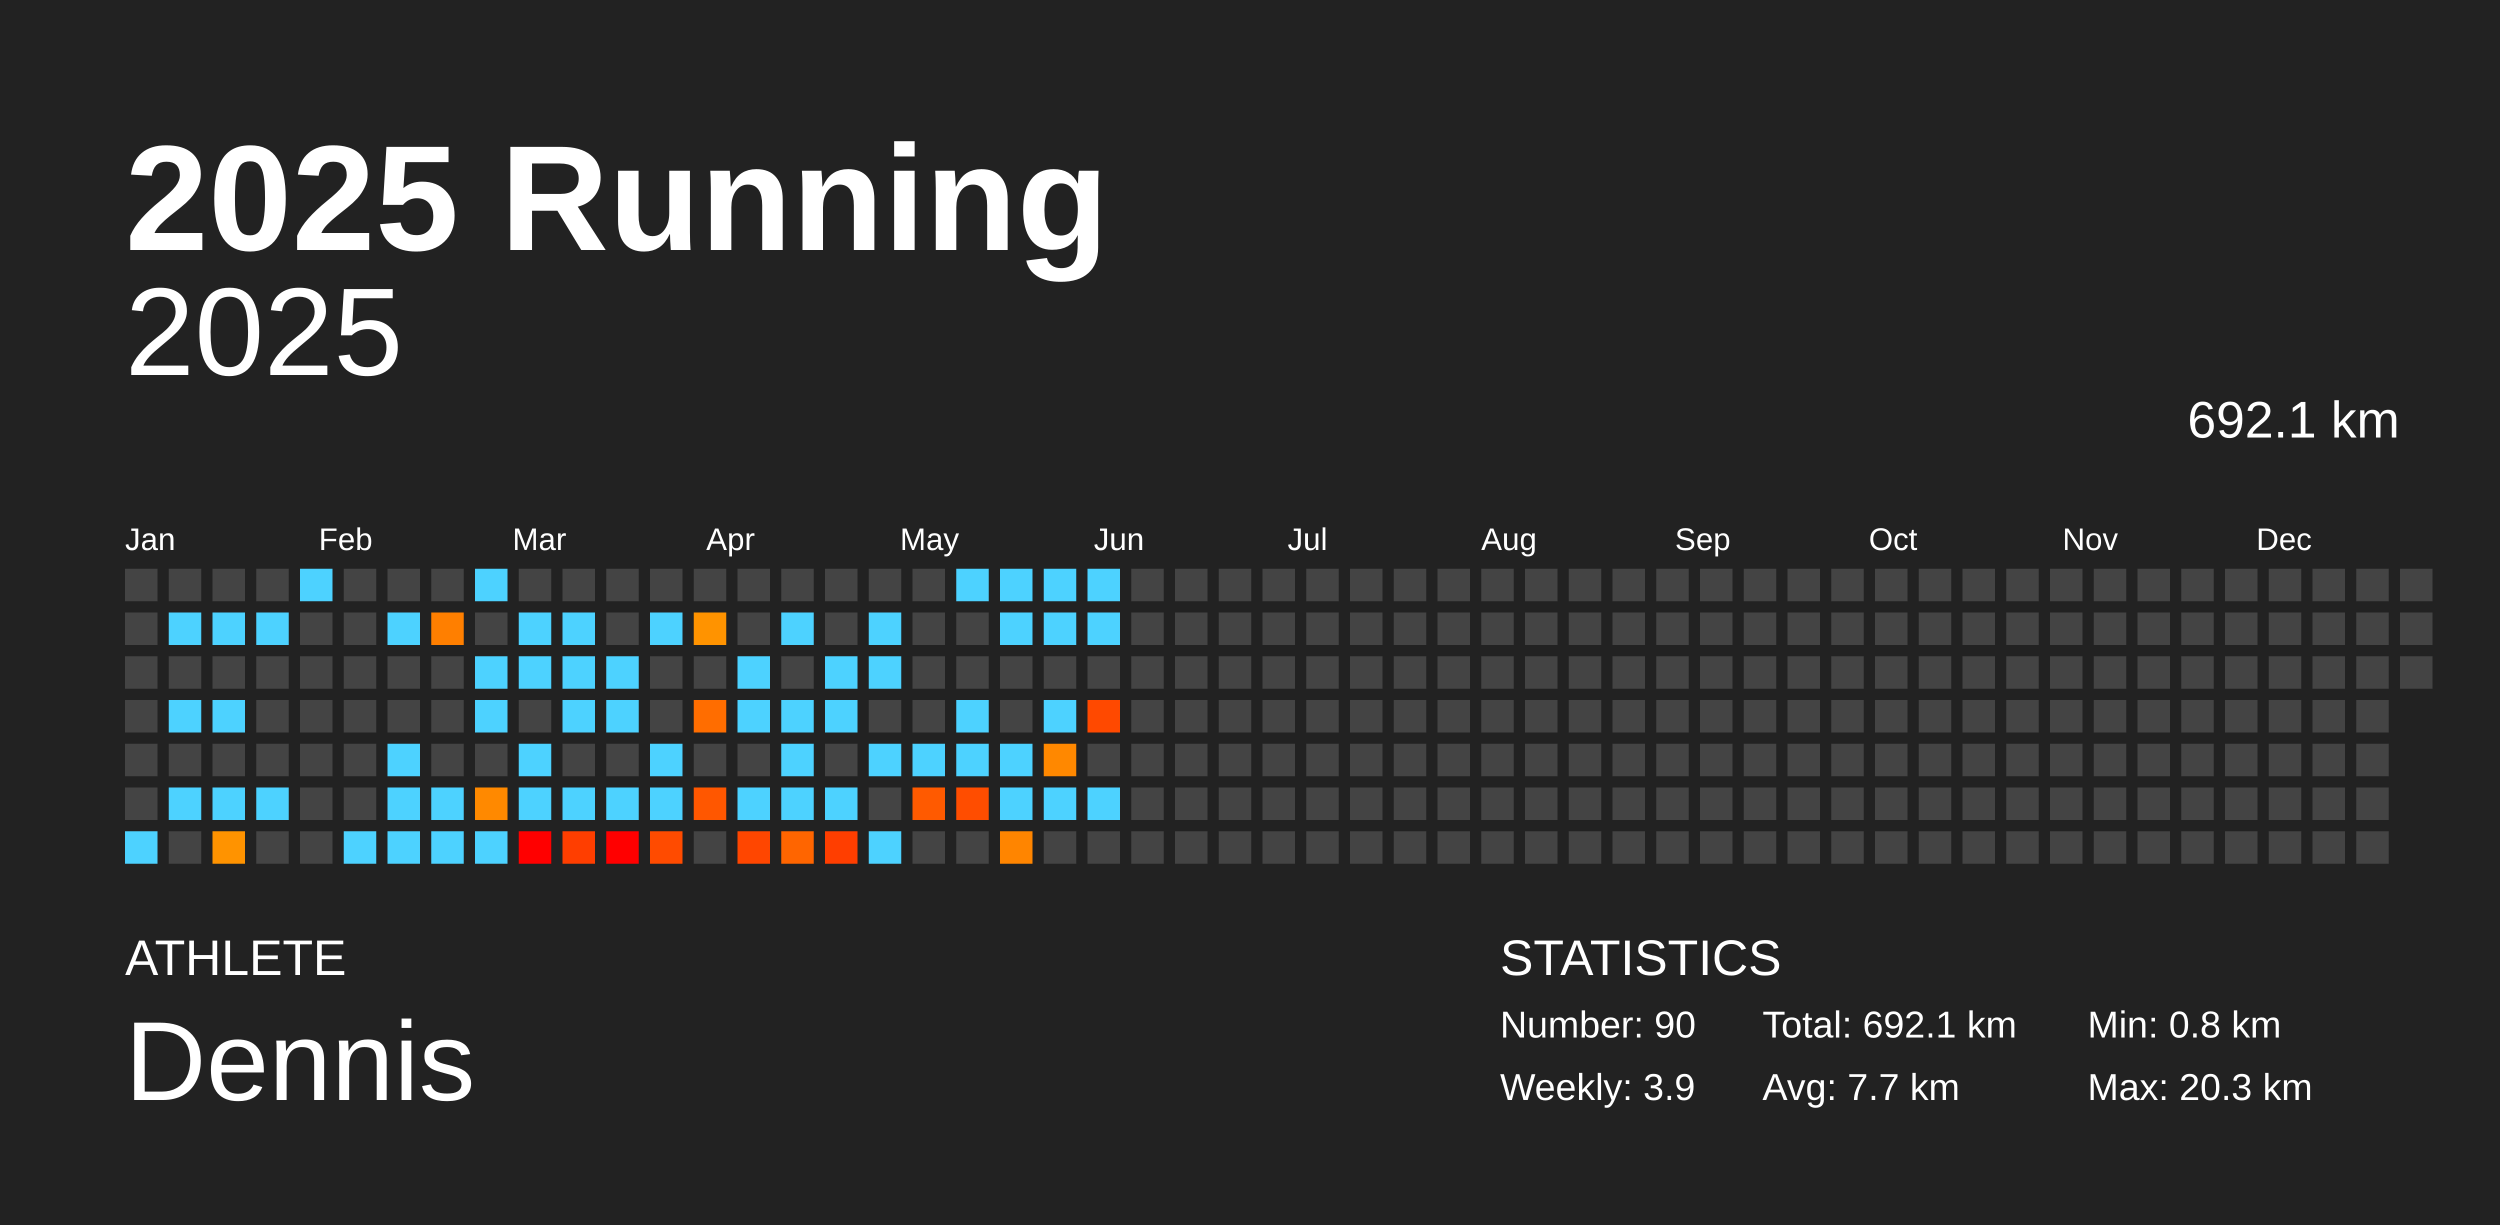
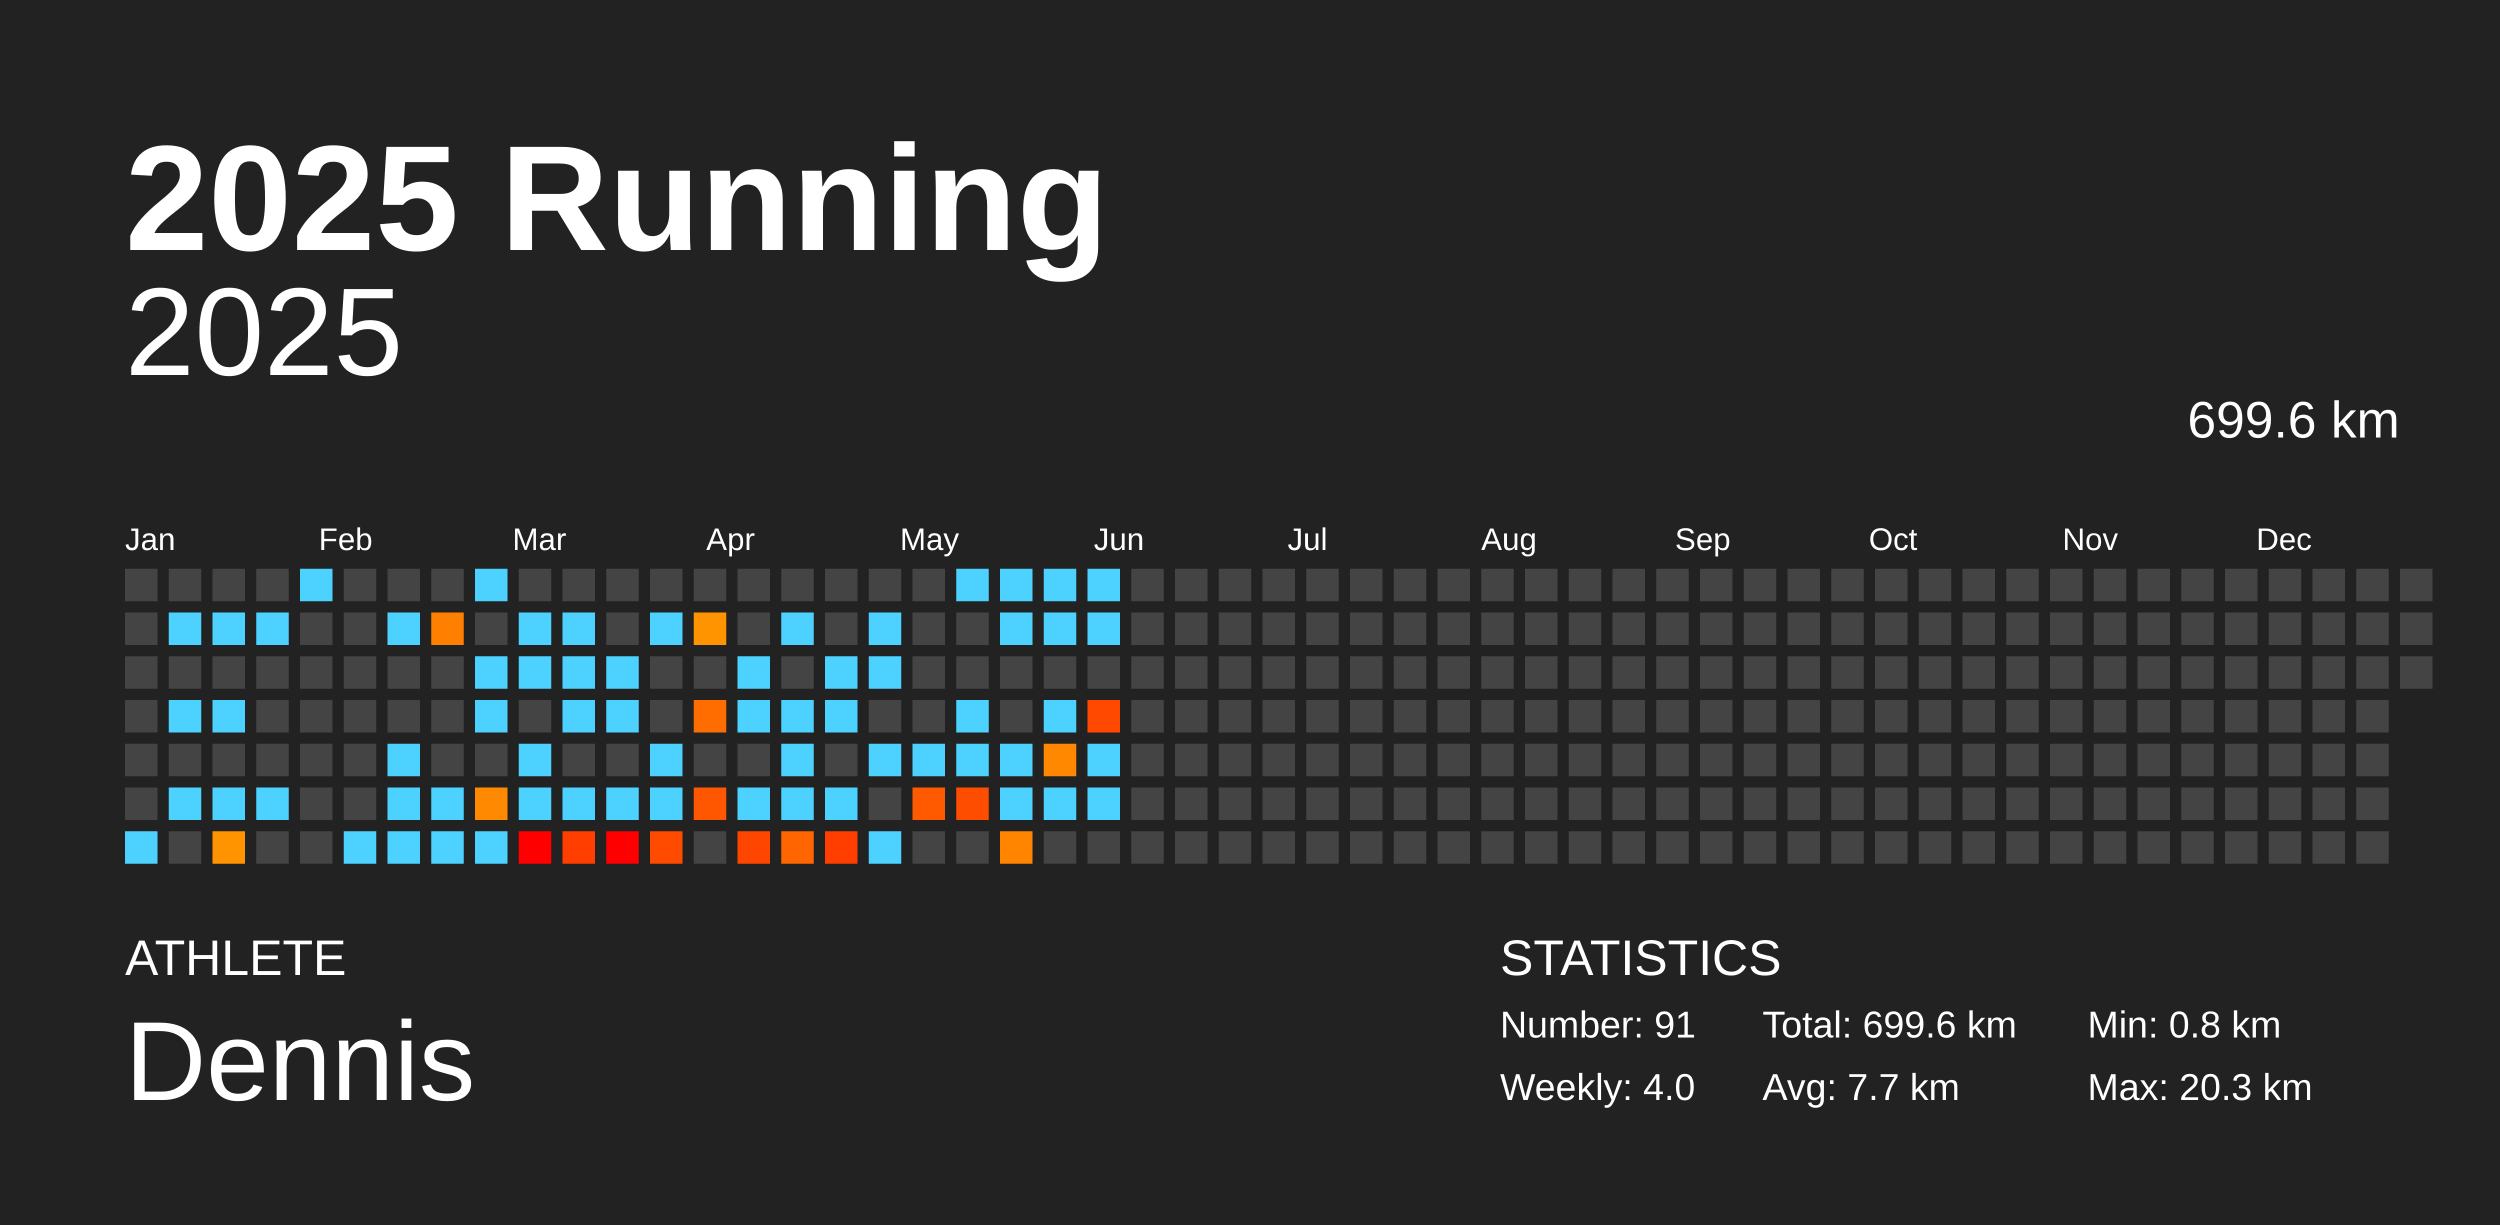
<svg xmlns="http://www.w3.org/2000/svg" baseProfile="full" height="98mm" version="1.1" viewBox="0,0,200,98" width="200mm">
  <defs />
  <rect fill="#222222" height="98" width="200" x="0" y="0" />
  <text fill="#FFFFFF" style="font-size:12px; font-family:Arial; font-weight:bold;" x="10" y="20">2025 Running</text>
  <text fill="#FFFFFF" style="font-size:4px; font-family:Arial" x="10" y="78">ATHLETE</text>
  <text fill="#FFFFFF" style="font-size:9px; font-family:Arial" x="10" y="88">Dennis</text>
  <text fill="#FFFFFF" style="font-size:4px; font-family:Arial" x="120" y="78">STATISTICS</text>
-   <text fill="#FFFFFF" style="font-size:3px; font-family:Arial" x="120" y="83">Number: 90</text>
-   <text fill="#FFFFFF" style="font-size:3px; font-family:Arial" x="120" y="88">Weekly: 3.9</text>
-   <text fill="#FFFFFF" style="font-size:3px; font-family:Arial" x="141" y="83">Total: 692.1 km</text>
+   <text fill="#FFFFFF" style="font-size:3px; font-family:Arial" x="120" y="83">Number: 91</text>
+   <text fill="#FFFFFF" style="font-size:3px; font-family:Arial" x="120" y="88">Weekly: 4.0</text>
+   <text fill="#FFFFFF" style="font-size:3px; font-family:Arial" x="141" y="83">Total: 699.6 km</text>
  <text fill="#FFFFFF" style="font-size:3px; font-family:Arial" x="141" y="88">Avg: 7.7 km</text>
  <text fill="#FFFFFF" style="font-size:3px; font-family:Arial" x="167" y="83">Min: 0.8 km</text>
  <text fill="#FFFFFF" style="font-size:3px; font-family:Arial" x="167" y="88">Max: 20.3 km</text>
  <text alignment-baseline="hanging" fill="#FFFFFF" style="font-size:10.0px; font-family:Arial;" x="10" y="30">2025</text>
-   <text alignment-baseline="hanging" fill="#FFFFFF" style="font-size:4.125px; font-family:Arial;" x="175" y="35">692.1 km</text>
+   <text alignment-baseline="hanging" fill="#FFFFFF" style="font-size:4.125px; font-family:Arial;" x="175" y="35">699.6 km</text>
  <text fill="#FFFFFF" style="font-size:2.5px; font-family:Arial" x="10.0" y="44">Jan</text>
  <text fill="#FFFFFF" style="font-size:2.5px; font-family:Arial" x="25.5" y="44">Feb</text>
  <text fill="#FFFFFF" style="font-size:2.5px; font-family:Arial" x="41.0" y="44">Mar</text>
  <text fill="#FFFFFF" style="font-size:2.5px; font-family:Arial" x="56.5" y="44">Apr</text>
  <text fill="#FFFFFF" style="font-size:2.5px; font-family:Arial" x="72.0" y="44">May</text>
  <text fill="#FFFFFF" style="font-size:2.5px; font-family:Arial" x="87.5" y="44">Jun</text>
  <text fill="#FFFFFF" style="font-size:2.5px; font-family:Arial" x="103.0" y="44">Jul</text>
  <text fill="#FFFFFF" style="font-size:2.5px; font-family:Arial" x="118.5" y="44">Aug</text>
  <text fill="#FFFFFF" style="font-size:2.5px; font-family:Arial" x="134.0" y="44">Sep</text>
  <text fill="#FFFFFF" style="font-size:2.5px; font-family:Arial" x="149.5" y="44">Oct</text>
  <text fill="#FFFFFF" style="font-size:2.5px; font-family:Arial" x="165.0" y="44">Nov</text>
  <text fill="#FFFFFF" style="font-size:2.5px; font-family:Arial" x="180.5" y="44">Dec</text>
  <rect fill="#444444" height="2.6" width="2.6" x="10.0" y="45.5" />
  <rect fill="#444444" height="2.6" width="2.6" x="10.0" y="49.0" />
  <rect fill="#444444" height="2.6" width="2.6" x="10.0" y="52.5" />
  <rect fill="#444444" height="2.6" width="2.6" x="10.0" y="56.0" />
  <rect fill="#444444" height="2.6" width="2.6" x="10.0" y="59.5" />
  <rect fill="#444444" height="2.6" width="2.6" x="10.0" y="63.0" />
  <rect fill="#4dd2ff" height="2.6" width="2.6" x="10.0" y="66.5" />
  <rect fill="#444444" height="2.6" width="2.6" x="13.5" y="45.5" />
  <rect fill="#4dd2ff" height="2.6" width="2.6" x="13.5" y="49.0" />
  <rect fill="#444444" height="2.6" width="2.6" x="13.5" y="52.5" />
  <rect fill="#4dd2ff" height="2.6" width="2.6" x="13.5" y="56.0" />
  <rect fill="#444444" height="2.6" width="2.6" x="13.5" y="59.5" />
  <rect fill="#4dd2ff" height="2.6" width="2.6" x="13.5" y="63.0" />
  <rect fill="#444444" height="2.6" width="2.6" x="13.5" y="66.5" />
  <rect fill="#444444" height="2.6" width="2.6" x="17.0" y="45.5" />
  <rect fill="#4dd2ff" height="2.6" width="2.6" x="17.0" y="49.0" />
  <rect fill="#444444" height="2.6" width="2.6" x="17.0" y="52.5" />
  <rect fill="#4dd2ff" height="2.6" width="2.6" x="17.0" y="56.0" />
  <rect fill="#444444" height="2.6" width="2.6" x="17.0" y="59.5" />
  <rect fill="#4dd2ff" height="2.6" width="2.6" x="17.0" y="63.0" />
  <rect fill="#ff9300" height="2.6" width="2.6" x="17.0" y="66.5" />
  <rect fill="#444444" height="2.6" width="2.6" x="20.5" y="45.5" />
  <rect fill="#4dd2ff" height="2.6" width="2.6" x="20.5" y="49.0" />
  <rect fill="#444444" height="2.6" width="2.6" x="20.5" y="52.5" />
  <rect fill="#444444" height="2.6" width="2.6" x="20.5" y="56.0" />
  <rect fill="#444444" height="2.6" width="2.6" x="20.5" y="59.5" />
  <rect fill="#4dd2ff" height="2.6" width="2.6" x="20.5" y="63.0" />
  <rect fill="#444444" height="2.6" width="2.6" x="20.5" y="66.5" />
  <rect fill="#4dd2ff" height="2.6" width="2.6" x="24.0" y="45.5" />
  <rect fill="#444444" height="2.6" width="2.6" x="24.0" y="49.0" />
  <rect fill="#444444" height="2.6" width="2.6" x="24.0" y="52.5" />
  <rect fill="#444444" height="2.6" width="2.6" x="24.0" y="56.0" />
  <rect fill="#444444" height="2.6" width="2.6" x="24.0" y="59.5" />
  <rect fill="#444444" height="2.6" width="2.6" x="24.0" y="63.0" />
  <rect fill="#444444" height="2.6" width="2.6" x="24.0" y="66.5" />
  <rect fill="#444444" height="2.6" width="2.6" x="27.5" y="45.5" />
  <rect fill="#444444" height="2.6" width="2.6" x="27.5" y="49.0" />
  <rect fill="#444444" height="2.6" width="2.6" x="27.5" y="52.5" />
  <rect fill="#444444" height="2.6" width="2.6" x="27.5" y="56.0" />
  <rect fill="#444444" height="2.6" width="2.6" x="27.5" y="59.5" />
  <rect fill="#444444" height="2.6" width="2.6" x="27.5" y="63.0" />
  <rect fill="#4dd2ff" height="2.6" width="2.6" x="27.5" y="66.5" />
  <rect fill="#444444" height="2.6" width="2.6" x="31.0" y="45.5" />
  <rect fill="#4dd2ff" height="2.6" width="2.6" x="31.0" y="49.0" />
  <rect fill="#444444" height="2.6" width="2.6" x="31.0" y="52.5" />
  <rect fill="#444444" height="2.6" width="2.6" x="31.0" y="56.0" />
  <rect fill="#4dd2ff" height="2.6" width="2.6" x="31.0" y="59.5" />
  <rect fill="#4dd2ff" height="2.6" width="2.6" x="31.0" y="63.0" />
  <rect fill="#4dd2ff" height="2.6" width="2.6" x="31.0" y="66.5" />
  <rect fill="#444444" height="2.6" width="2.6" x="34.5" y="45.5" />
  <rect fill="#ff7f00" height="2.6" width="2.6" x="34.5" y="49.0" />
  <rect fill="#444444" height="2.6" width="2.6" x="34.5" y="52.5" />
  <rect fill="#444444" height="2.6" width="2.6" x="34.5" y="56.0" />
  <rect fill="#444444" height="2.6" width="2.6" x="34.5" y="59.5" />
  <rect fill="#4dd2ff" height="2.6" width="2.6" x="34.5" y="63.0" />
  <rect fill="#4dd2ff" height="2.6" width="2.6" x="34.5" y="66.5" />
  <rect fill="#4dd2ff" height="2.6" width="2.6" x="38.0" y="45.5" />
  <rect fill="#444444" height="2.6" width="2.6" x="38.0" y="49.0" />
  <rect fill="#4dd2ff" height="2.6" width="2.6" x="38.0" y="52.5" />
  <rect fill="#4dd2ff" height="2.6" width="2.6" x="38.0" y="56.0" />
  <rect fill="#444444" height="2.6" width="2.6" x="38.0" y="59.5" />
  <rect fill="#ff8900" height="2.6" width="2.6" x="38.0" y="63.0" />
  <rect fill="#4dd2ff" height="2.6" width="2.6" x="38.0" y="66.5" />
  <rect fill="#444444" height="2.6" width="2.6" x="41.5" y="45.5" />
  <rect fill="#4dd2ff" height="2.6" width="2.6" x="41.5" y="49.0" />
  <rect fill="#4dd2ff" height="2.6" width="2.6" x="41.5" y="52.5" />
  <rect fill="#444444" height="2.6" width="2.6" x="41.5" y="56.0" />
  <rect fill="#4dd2ff" height="2.6" width="2.6" x="41.5" y="59.5" />
  <rect fill="#4dd2ff" height="2.6" width="2.6" x="41.5" y="63.0" />
  <rect fill="red" height="2.6" width="2.6" x="41.5" y="66.5" />
  <rect fill="#444444" height="2.6" width="2.6" x="45.0" y="45.5" />
  <rect fill="#4dd2ff" height="2.6" width="2.6" x="45.0" y="49.0" />
  <rect fill="#4dd2ff" height="2.6" width="2.6" x="45.0" y="52.5" />
  <rect fill="#4dd2ff" height="2.6" width="2.6" x="45.0" y="56.0" />
  <rect fill="#444444" height="2.6" width="2.6" x="45.0" y="59.5" />
  <rect fill="#4dd2ff" height="2.6" width="2.6" x="45.0" y="63.0" />
  <rect fill="#ff3e00" height="2.6" width="2.6" x="45.0" y="66.5" />
  <rect fill="#444444" height="2.6" width="2.6" x="48.5" y="45.5" />
  <rect fill="#444444" height="2.6" width="2.6" x="48.5" y="49.0" />
  <rect fill="#4dd2ff" height="2.6" width="2.6" x="48.5" y="52.5" />
  <rect fill="#4dd2ff" height="2.6" width="2.6" x="48.5" y="56.0" />
  <rect fill="#444444" height="2.6" width="2.6" x="48.5" y="59.5" />
  <rect fill="#4dd2ff" height="2.6" width="2.6" x="48.5" y="63.0" />
  <rect fill="red" height="2.6" width="2.6" x="48.5" y="66.5" />
  <rect fill="#444444" height="2.6" width="2.6" x="52.0" y="45.5" />
  <rect fill="#4dd2ff" height="2.6" width="2.6" x="52.0" y="49.0" />
  <rect fill="#444444" height="2.6" width="2.6" x="52.0" y="52.5" />
  <rect fill="#444444" height="2.6" width="2.6" x="52.0" y="56.0" />
  <rect fill="#4dd2ff" height="2.6" width="2.6" x="52.0" y="59.5" />
  <rect fill="#4dd2ff" height="2.6" width="2.6" x="52.0" y="63.0" />
  <rect fill="#ff4b00" height="2.6" width="2.6" x="52.0" y="66.5" />
  <rect fill="#444444" height="2.6" width="2.6" x="55.5" y="45.5" />
  <rect fill="#ff9300" height="2.6" width="2.6" x="55.5" y="49.0" />
  <rect fill="#444444" height="2.6" width="2.6" x="55.5" y="52.5" />
  <rect fill="#ff6d00" height="2.6" width="2.6" x="55.5" y="56.0" />
  <rect fill="#444444" height="2.6" width="2.6" x="55.5" y="59.5" />
  <rect fill="#ff5700" height="2.6" width="2.6" x="55.5" y="63.0" />
  <rect fill="#444444" height="2.6" width="2.6" x="55.5" y="66.5" />
  <rect fill="#444444" height="2.6" width="2.6" x="59.0" y="45.5" />
  <rect fill="#444444" height="2.6" width="2.6" x="59.0" y="49.0" />
  <rect fill="#4dd2ff" height="2.6" width="2.6" x="59.0" y="52.5" />
  <rect fill="#4dd2ff" height="2.6" width="2.6" x="59.0" y="56.0" />
  <rect fill="#444444" height="2.6" width="2.6" x="59.0" y="59.5" />
  <rect fill="#4dd2ff" height="2.6" width="2.6" x="59.0" y="63.0" />
  <rect fill="#ff4600" height="2.6" width="2.6" x="59.0" y="66.5" />
  <rect fill="#444444" height="2.6" width="2.6" x="62.5" y="45.5" />
  <rect fill="#4dd2ff" height="2.6" width="2.6" x="62.5" y="49.0" />
  <rect fill="#444444" height="2.6" width="2.6" x="62.5" y="52.5" />
  <rect fill="#4dd2ff" height="2.6" width="2.6" x="62.5" y="56.0" />
  <rect fill="#4dd2ff" height="2.6" width="2.6" x="62.5" y="59.5" />
  <rect fill="#4dd2ff" height="2.6" width="2.6" x="62.5" y="63.0" />
  <rect fill="#ff6500" height="2.6" width="2.6" x="62.5" y="66.5" />
  <rect fill="#444444" height="2.6" width="2.6" x="66.0" y="45.5" />
  <rect fill="#444444" height="2.6" width="2.6" x="66.0" y="49.0" />
  <rect fill="#4dd2ff" height="2.6" width="2.6" x="66.0" y="52.5" />
  <rect fill="#4dd2ff" height="2.6" width="2.6" x="66.0" y="56.0" />
  <rect fill="#444444" height="2.6" width="2.6" x="66.0" y="59.5" />
  <rect fill="#4dd2ff" height="2.6" width="2.6" x="66.0" y="63.0" />
  <rect fill="#ff3e00" height="2.6" width="2.6" x="66.0" y="66.5" />
  <rect fill="#444444" height="2.6" width="2.6" x="69.5" y="45.5" />
  <rect fill="#4dd2ff" height="2.6" width="2.6" x="69.5" y="49.0" />
  <rect fill="#4dd2ff" height="2.6" width="2.6" x="69.5" y="52.5" />
  <rect fill="#444444" height="2.6" width="2.6" x="69.5" y="56.0" />
  <rect fill="#4dd2ff" height="2.6" width="2.6" x="69.5" y="59.5" />
  <rect fill="#444444" height="2.6" width="2.6" x="69.5" y="63.0" />
  <rect fill="#4dd2ff" height="2.6" width="2.6" x="69.5" y="66.5" />
  <rect fill="#444444" height="2.6" width="2.6" x="73.0" y="45.5" />
  <rect fill="#444444" height="2.6" width="2.6" x="73.0" y="49.0" />
  <rect fill="#444444" height="2.6" width="2.6" x="73.0" y="52.5" />
  <rect fill="#444444" height="2.6" width="2.6" x="73.0" y="56.0" />
  <rect fill="#4dd2ff" height="2.6" width="2.6" x="73.0" y="59.5" />
  <rect fill="#ff5a00" height="2.6" width="2.6" x="73.0" y="63.0" />
  <rect fill="#444444" height="2.6" width="2.6" x="73.0" y="66.5" />
  <rect fill="#4dd2ff" height="2.6" width="2.6" x="76.5" y="45.5" />
  <rect fill="#444444" height="2.6" width="2.6" x="76.5" y="49.0" />
  <rect fill="#444444" height="2.6" width="2.6" x="76.5" y="52.5" />
  <rect fill="#4dd2ff" height="2.6" width="2.6" x="76.5" y="56.0" />
  <rect fill="#4dd2ff" height="2.6" width="2.6" x="76.5" y="59.5" />
  <rect fill="#ff4d00" height="2.6" width="2.6" x="76.5" y="63.0" />
  <rect fill="#444444" height="2.6" width="2.6" x="76.5" y="66.5" />
  <rect fill="#4dd2ff" height="2.6" width="2.6" x="80.0" y="45.5" />
  <rect fill="#4dd2ff" height="2.6" width="2.6" x="80.0" y="49.0" />
  <rect fill="#444444" height="2.6" width="2.6" x="80.0" y="52.5" />
  <rect fill="#444444" height="2.6" width="2.6" x="80.0" y="56.0" />
  <rect fill="#4dd2ff" height="2.6" width="2.6" x="80.0" y="59.5" />
  <rect fill="#4dd2ff" height="2.6" width="2.6" x="80.0" y="63.0" />
  <rect fill="#ff8500" height="2.6" width="2.6" x="80.0" y="66.5" />
  <rect fill="#4dd2ff" height="2.6" width="2.6" x="83.5" y="45.5" />
  <rect fill="#4dd2ff" height="2.6" width="2.6" x="83.5" y="49.0" />
  <rect fill="#444444" height="2.6" width="2.6" x="83.5" y="52.5" />
  <rect fill="#4dd2ff" height="2.6" width="2.6" x="83.5" y="56.0" />
  <rect fill="#ff8800" height="2.6" width="2.6" x="83.5" y="59.5" />
  <rect fill="#4dd2ff" height="2.6" width="2.6" x="83.5" y="63.0" />
  <rect fill="#444444" height="2.6" width="2.6" x="83.5" y="66.5" />
  <rect fill="#4dd2ff" height="2.6" width="2.6" x="87.0" y="45.5" />
  <rect fill="#4dd2ff" height="2.6" width="2.6" x="87.0" y="49.0" />
  <rect fill="#444444" height="2.6" width="2.6" x="87.0" y="52.5" />
  <rect fill="#ff4900" height="2.6" width="2.6" x="87.0" y="56.0" />
-   <rect fill="#444444" height="2.6" width="2.6" x="87.0" y="59.5" />
+   <rect fill="#4dd2ff" height="2.6" width="2.6" x="87.0" y="59.5" />
  <rect fill="#4dd2ff" height="2.6" width="2.6" x="87.0" y="63.0" />
  <rect fill="#444444" height="2.6" width="2.6" x="87.0" y="66.5" />
  <rect fill="#444444" height="2.6" width="2.6" x="90.5" y="45.5" />
  <rect fill="#444444" height="2.6" width="2.6" x="90.5" y="49.0" />
  <rect fill="#444444" height="2.6" width="2.6" x="90.5" y="52.5" />
  <rect fill="#444444" height="2.6" width="2.6" x="90.5" y="56.0" />
  <rect fill="#444444" height="2.6" width="2.6" x="90.5" y="59.5" />
  <rect fill="#444444" height="2.6" width="2.6" x="90.5" y="63.0" />
  <rect fill="#444444" height="2.6" width="2.6" x="90.5" y="66.5" />
  <rect fill="#444444" height="2.6" width="2.6" x="94.0" y="45.5" />
  <rect fill="#444444" height="2.6" width="2.6" x="94.0" y="49.0" />
  <rect fill="#444444" height="2.6" width="2.6" x="94.0" y="52.5" />
  <rect fill="#444444" height="2.6" width="2.6" x="94.0" y="56.0" />
  <rect fill="#444444" height="2.6" width="2.6" x="94.0" y="59.5" />
  <rect fill="#444444" height="2.6" width="2.6" x="94.0" y="63.0" />
  <rect fill="#444444" height="2.6" width="2.6" x="94.0" y="66.5" />
  <rect fill="#444444" height="2.6" width="2.6" x="97.5" y="45.5" />
  <rect fill="#444444" height="2.6" width="2.6" x="97.5" y="49.0" />
  <rect fill="#444444" height="2.6" width="2.6" x="97.5" y="52.5" />
  <rect fill="#444444" height="2.6" width="2.6" x="97.5" y="56.0" />
  <rect fill="#444444" height="2.6" width="2.6" x="97.5" y="59.5" />
  <rect fill="#444444" height="2.6" width="2.6" x="97.5" y="63.0" />
  <rect fill="#444444" height="2.6" width="2.6" x="97.5" y="66.5" />
  <rect fill="#444444" height="2.6" width="2.6" x="101.0" y="45.5" />
  <rect fill="#444444" height="2.6" width="2.6" x="101.0" y="49.0" />
  <rect fill="#444444" height="2.6" width="2.6" x="101.0" y="52.5" />
  <rect fill="#444444" height="2.6" width="2.6" x="101.0" y="56.0" />
  <rect fill="#444444" height="2.6" width="2.6" x="101.0" y="59.5" />
  <rect fill="#444444" height="2.6" width="2.6" x="101.0" y="63.0" />
  <rect fill="#444444" height="2.6" width="2.6" x="101.0" y="66.5" />
  <rect fill="#444444" height="2.6" width="2.6" x="104.5" y="45.5" />
  <rect fill="#444444" height="2.6" width="2.6" x="104.5" y="49.0" />
  <rect fill="#444444" height="2.6" width="2.6" x="104.5" y="52.5" />
  <rect fill="#444444" height="2.6" width="2.6" x="104.5" y="56.0" />
  <rect fill="#444444" height="2.6" width="2.6" x="104.5" y="59.5" />
  <rect fill="#444444" height="2.6" width="2.6" x="104.5" y="63.0" />
  <rect fill="#444444" height="2.6" width="2.6" x="104.5" y="66.5" />
  <rect fill="#444444" height="2.6" width="2.6" x="108.0" y="45.5" />
  <rect fill="#444444" height="2.6" width="2.6" x="108.0" y="49.0" />
  <rect fill="#444444" height="2.6" width="2.6" x="108.0" y="52.5" />
  <rect fill="#444444" height="2.6" width="2.6" x="108.0" y="56.0" />
  <rect fill="#444444" height="2.6" width="2.6" x="108.0" y="59.5" />
  <rect fill="#444444" height="2.6" width="2.6" x="108.0" y="63.0" />
  <rect fill="#444444" height="2.6" width="2.6" x="108.0" y="66.5" />
  <rect fill="#444444" height="2.6" width="2.6" x="111.5" y="45.5" />
  <rect fill="#444444" height="2.6" width="2.6" x="111.5" y="49.0" />
  <rect fill="#444444" height="2.6" width="2.6" x="111.5" y="52.5" />
  <rect fill="#444444" height="2.6" width="2.6" x="111.5" y="56.0" />
  <rect fill="#444444" height="2.6" width="2.6" x="111.5" y="59.5" />
  <rect fill="#444444" height="2.6" width="2.6" x="111.5" y="63.0" />
  <rect fill="#444444" height="2.6" width="2.6" x="111.5" y="66.5" />
  <rect fill="#444444" height="2.6" width="2.6" x="115.0" y="45.5" />
  <rect fill="#444444" height="2.6" width="2.6" x="115.0" y="49.0" />
  <rect fill="#444444" height="2.6" width="2.6" x="115.0" y="52.5" />
  <rect fill="#444444" height="2.6" width="2.6" x="115.0" y="56.0" />
  <rect fill="#444444" height="2.6" width="2.6" x="115.0" y="59.5" />
  <rect fill="#444444" height="2.6" width="2.6" x="115.0" y="63.0" />
  <rect fill="#444444" height="2.6" width="2.6" x="115.0" y="66.5" />
  <rect fill="#444444" height="2.6" width="2.6" x="118.5" y="45.5" />
  <rect fill="#444444" height="2.6" width="2.6" x="118.5" y="49.0" />
  <rect fill="#444444" height="2.6" width="2.6" x="118.5" y="52.5" />
  <rect fill="#444444" height="2.6" width="2.6" x="118.5" y="56.0" />
  <rect fill="#444444" height="2.6" width="2.6" x="118.5" y="59.5" />
  <rect fill="#444444" height="2.6" width="2.6" x="118.5" y="63.0" />
  <rect fill="#444444" height="2.6" width="2.6" x="118.5" y="66.5" />
  <rect fill="#444444" height="2.6" width="2.6" x="122.0" y="45.5" />
  <rect fill="#444444" height="2.6" width="2.6" x="122.0" y="49.0" />
  <rect fill="#444444" height="2.6" width="2.6" x="122.0" y="52.5" />
  <rect fill="#444444" height="2.6" width="2.6" x="122.0" y="56.0" />
  <rect fill="#444444" height="2.6" width="2.6" x="122.0" y="59.5" />
  <rect fill="#444444" height="2.6" width="2.6" x="122.0" y="63.0" />
  <rect fill="#444444" height="2.6" width="2.6" x="122.0" y="66.5" />
  <rect fill="#444444" height="2.6" width="2.6" x="125.5" y="45.5" />
  <rect fill="#444444" height="2.6" width="2.6" x="125.5" y="49.0" />
  <rect fill="#444444" height="2.6" width="2.6" x="125.5" y="52.5" />
  <rect fill="#444444" height="2.6" width="2.6" x="125.5" y="56.0" />
  <rect fill="#444444" height="2.6" width="2.6" x="125.5" y="59.5" />
  <rect fill="#444444" height="2.6" width="2.6" x="125.5" y="63.0" />
  <rect fill="#444444" height="2.6" width="2.6" x="125.5" y="66.5" />
  <rect fill="#444444" height="2.6" width="2.6" x="129.0" y="45.5" />
  <rect fill="#444444" height="2.6" width="2.6" x="129.0" y="49.0" />
  <rect fill="#444444" height="2.6" width="2.6" x="129.0" y="52.5" />
  <rect fill="#444444" height="2.6" width="2.6" x="129.0" y="56.0" />
  <rect fill="#444444" height="2.6" width="2.6" x="129.0" y="59.5" />
  <rect fill="#444444" height="2.6" width="2.6" x="129.0" y="63.0" />
  <rect fill="#444444" height="2.6" width="2.6" x="129.0" y="66.5" />
  <rect fill="#444444" height="2.6" width="2.6" x="132.5" y="45.5" />
  <rect fill="#444444" height="2.6" width="2.6" x="132.5" y="49.0" />
  <rect fill="#444444" height="2.6" width="2.6" x="132.5" y="52.5" />
  <rect fill="#444444" height="2.6" width="2.6" x="132.5" y="56.0" />
  <rect fill="#444444" height="2.6" width="2.6" x="132.5" y="59.5" />
  <rect fill="#444444" height="2.6" width="2.6" x="132.5" y="63.0" />
  <rect fill="#444444" height="2.6" width="2.6" x="132.5" y="66.5" />
  <rect fill="#444444" height="2.6" width="2.6" x="136.0" y="45.5" />
  <rect fill="#444444" height="2.6" width="2.6" x="136.0" y="49.0" />
  <rect fill="#444444" height="2.6" width="2.6" x="136.0" y="52.5" />
  <rect fill="#444444" height="2.6" width="2.6" x="136.0" y="56.0" />
  <rect fill="#444444" height="2.6" width="2.6" x="136.0" y="59.5" />
  <rect fill="#444444" height="2.6" width="2.6" x="136.0" y="63.0" />
  <rect fill="#444444" height="2.6" width="2.6" x="136.0" y="66.5" />
  <rect fill="#444444" height="2.6" width="2.6" x="139.5" y="45.5" />
  <rect fill="#444444" height="2.6" width="2.6" x="139.5" y="49.0" />
  <rect fill="#444444" height="2.6" width="2.6" x="139.5" y="52.5" />
  <rect fill="#444444" height="2.6" width="2.6" x="139.5" y="56.0" />
  <rect fill="#444444" height="2.6" width="2.6" x="139.5" y="59.5" />
  <rect fill="#444444" height="2.6" width="2.6" x="139.5" y="63.0" />
  <rect fill="#444444" height="2.6" width="2.6" x="139.5" y="66.5" />
  <rect fill="#444444" height="2.6" width="2.6" x="143.0" y="45.5" />
  <rect fill="#444444" height="2.6" width="2.6" x="143.0" y="49.0" />
  <rect fill="#444444" height="2.6" width="2.6" x="143.0" y="52.5" />
  <rect fill="#444444" height="2.6" width="2.6" x="143.0" y="56.0" />
  <rect fill="#444444" height="2.6" width="2.6" x="143.0" y="59.5" />
  <rect fill="#444444" height="2.6" width="2.6" x="143.0" y="63.0" />
  <rect fill="#444444" height="2.6" width="2.6" x="143.0" y="66.5" />
  <rect fill="#444444" height="2.6" width="2.6" x="146.5" y="45.5" />
  <rect fill="#444444" height="2.6" width="2.6" x="146.5" y="49.0" />
  <rect fill="#444444" height="2.6" width="2.6" x="146.5" y="52.5" />
  <rect fill="#444444" height="2.6" width="2.6" x="146.5" y="56.0" />
  <rect fill="#444444" height="2.6" width="2.6" x="146.5" y="59.5" />
  <rect fill="#444444" height="2.6" width="2.6" x="146.5" y="63.0" />
  <rect fill="#444444" height="2.6" width="2.6" x="146.5" y="66.5" />
  <rect fill="#444444" height="2.6" width="2.6" x="150.0" y="45.5" />
  <rect fill="#444444" height="2.6" width="2.6" x="150.0" y="49.0" />
  <rect fill="#444444" height="2.6" width="2.6" x="150.0" y="52.5" />
  <rect fill="#444444" height="2.6" width="2.6" x="150.0" y="56.0" />
  <rect fill="#444444" height="2.6" width="2.6" x="150.0" y="59.5" />
  <rect fill="#444444" height="2.6" width="2.6" x="150.0" y="63.0" />
  <rect fill="#444444" height="2.6" width="2.6" x="150.0" y="66.5" />
  <rect fill="#444444" height="2.6" width="2.6" x="153.5" y="45.5" />
  <rect fill="#444444" height="2.6" width="2.6" x="153.5" y="49.0" />
  <rect fill="#444444" height="2.6" width="2.6" x="153.5" y="52.5" />
  <rect fill="#444444" height="2.6" width="2.6" x="153.5" y="56.0" />
  <rect fill="#444444" height="2.6" width="2.6" x="153.5" y="59.5" />
  <rect fill="#444444" height="2.6" width="2.6" x="153.5" y="63.0" />
  <rect fill="#444444" height="2.6" width="2.6" x="153.5" y="66.5" />
  <rect fill="#444444" height="2.6" width="2.6" x="157.0" y="45.5" />
  <rect fill="#444444" height="2.6" width="2.6" x="157.0" y="49.0" />
  <rect fill="#444444" height="2.6" width="2.6" x="157.0" y="52.5" />
  <rect fill="#444444" height="2.6" width="2.6" x="157.0" y="56.0" />
  <rect fill="#444444" height="2.6" width="2.6" x="157.0" y="59.5" />
  <rect fill="#444444" height="2.6" width="2.6" x="157.0" y="63.0" />
  <rect fill="#444444" height="2.6" width="2.6" x="157.0" y="66.5" />
  <rect fill="#444444" height="2.6" width="2.6" x="160.5" y="45.5" />
  <rect fill="#444444" height="2.6" width="2.6" x="160.5" y="49.0" />
  <rect fill="#444444" height="2.6" width="2.6" x="160.5" y="52.5" />
  <rect fill="#444444" height="2.6" width="2.6" x="160.5" y="56.0" />
  <rect fill="#444444" height="2.6" width="2.6" x="160.5" y="59.5" />
  <rect fill="#444444" height="2.6" width="2.6" x="160.5" y="63.0" />
  <rect fill="#444444" height="2.6" width="2.6" x="160.5" y="66.5" />
  <rect fill="#444444" height="2.6" width="2.6" x="164.0" y="45.5" />
  <rect fill="#444444" height="2.6" width="2.6" x="164.0" y="49.0" />
  <rect fill="#444444" height="2.6" width="2.6" x="164.0" y="52.5" />
  <rect fill="#444444" height="2.6" width="2.6" x="164.0" y="56.0" />
  <rect fill="#444444" height="2.6" width="2.6" x="164.0" y="59.5" />
  <rect fill="#444444" height="2.6" width="2.6" x="164.0" y="63.0" />
  <rect fill="#444444" height="2.6" width="2.6" x="164.0" y="66.5" />
  <rect fill="#444444" height="2.6" width="2.6" x="167.5" y="45.5" />
  <rect fill="#444444" height="2.6" width="2.6" x="167.5" y="49.0" />
  <rect fill="#444444" height="2.6" width="2.6" x="167.5" y="52.5" />
  <rect fill="#444444" height="2.6" width="2.6" x="167.5" y="56.0" />
  <rect fill="#444444" height="2.6" width="2.6" x="167.5" y="59.5" />
  <rect fill="#444444" height="2.6" width="2.6" x="167.5" y="63.0" />
  <rect fill="#444444" height="2.6" width="2.6" x="167.5" y="66.5" />
  <rect fill="#444444" height="2.6" width="2.6" x="171.0" y="45.5" />
  <rect fill="#444444" height="2.6" width="2.6" x="171.0" y="49.0" />
  <rect fill="#444444" height="2.6" width="2.6" x="171.0" y="52.5" />
  <rect fill="#444444" height="2.6" width="2.6" x="171.0" y="56.0" />
  <rect fill="#444444" height="2.6" width="2.6" x="171.0" y="59.5" />
  <rect fill="#444444" height="2.6" width="2.6" x="171.0" y="63.0" />
  <rect fill="#444444" height="2.6" width="2.6" x="171.0" y="66.5" />
  <rect fill="#444444" height="2.6" width="2.6" x="174.5" y="45.5" />
  <rect fill="#444444" height="2.6" width="2.6" x="174.5" y="49.0" />
  <rect fill="#444444" height="2.6" width="2.6" x="174.5" y="52.5" />
  <rect fill="#444444" height="2.6" width="2.6" x="174.5" y="56.0" />
  <rect fill="#444444" height="2.6" width="2.6" x="174.5" y="59.5" />
  <rect fill="#444444" height="2.6" width="2.6" x="174.5" y="63.0" />
  <rect fill="#444444" height="2.6" width="2.6" x="174.5" y="66.5" />
  <rect fill="#444444" height="2.6" width="2.6" x="178.0" y="45.5" />
  <rect fill="#444444" height="2.6" width="2.6" x="178.0" y="49.0" />
  <rect fill="#444444" height="2.6" width="2.6" x="178.0" y="52.5" />
  <rect fill="#444444" height="2.6" width="2.6" x="178.0" y="56.0" />
  <rect fill="#444444" height="2.6" width="2.6" x="178.0" y="59.5" />
  <rect fill="#444444" height="2.6" width="2.6" x="178.0" y="63.0" />
  <rect fill="#444444" height="2.6" width="2.6" x="178.0" y="66.5" />
  <rect fill="#444444" height="2.6" width="2.6" x="181.5" y="45.5" />
  <rect fill="#444444" height="2.6" width="2.6" x="181.5" y="49.0" />
  <rect fill="#444444" height="2.6" width="2.6" x="181.5" y="52.5" />
  <rect fill="#444444" height="2.6" width="2.6" x="181.5" y="56.0" />
  <rect fill="#444444" height="2.6" width="2.6" x="181.5" y="59.5" />
  <rect fill="#444444" height="2.6" width="2.6" x="181.5" y="63.0" />
  <rect fill="#444444" height="2.6" width="2.6" x="181.5" y="66.5" />
  <rect fill="#444444" height="2.6" width="2.6" x="185.0" y="45.5" />
  <rect fill="#444444" height="2.6" width="2.6" x="185.0" y="49.0" />
  <rect fill="#444444" height="2.6" width="2.6" x="185.0" y="52.5" />
  <rect fill="#444444" height="2.6" width="2.6" x="185.0" y="56.0" />
  <rect fill="#444444" height="2.6" width="2.6" x="185.0" y="59.5" />
  <rect fill="#444444" height="2.6" width="2.6" x="185.0" y="63.0" />
  <rect fill="#444444" height="2.6" width="2.6" x="185.0" y="66.5" />
  <rect fill="#444444" height="2.6" width="2.6" x="188.5" y="45.5" />
  <rect fill="#444444" height="2.6" width="2.6" x="188.5" y="49.0" />
  <rect fill="#444444" height="2.6" width="2.6" x="188.5" y="52.5" />
  <rect fill="#444444" height="2.6" width="2.6" x="188.5" y="56.0" />
  <rect fill="#444444" height="2.6" width="2.6" x="188.5" y="59.5" />
  <rect fill="#444444" height="2.6" width="2.6" x="188.5" y="63.0" />
  <rect fill="#444444" height="2.6" width="2.6" x="188.5" y="66.5" />
  <rect fill="#444444" height="2.6" width="2.6" x="192.0" y="45.5" />
  <rect fill="#444444" height="2.6" width="2.6" x="192.0" y="49.0" />
  <rect fill="#444444" height="2.6" width="2.6" x="192.0" y="52.5" />
</svg>
